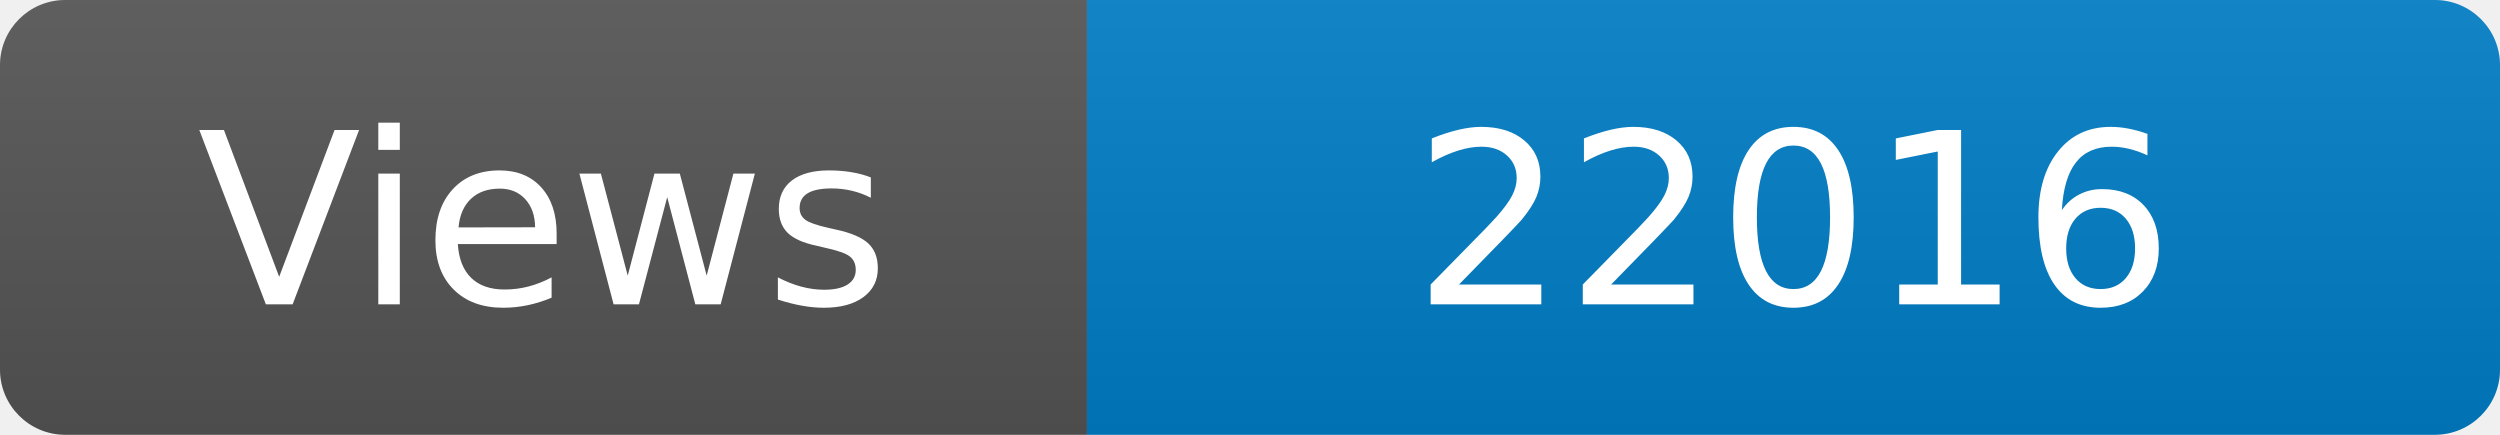
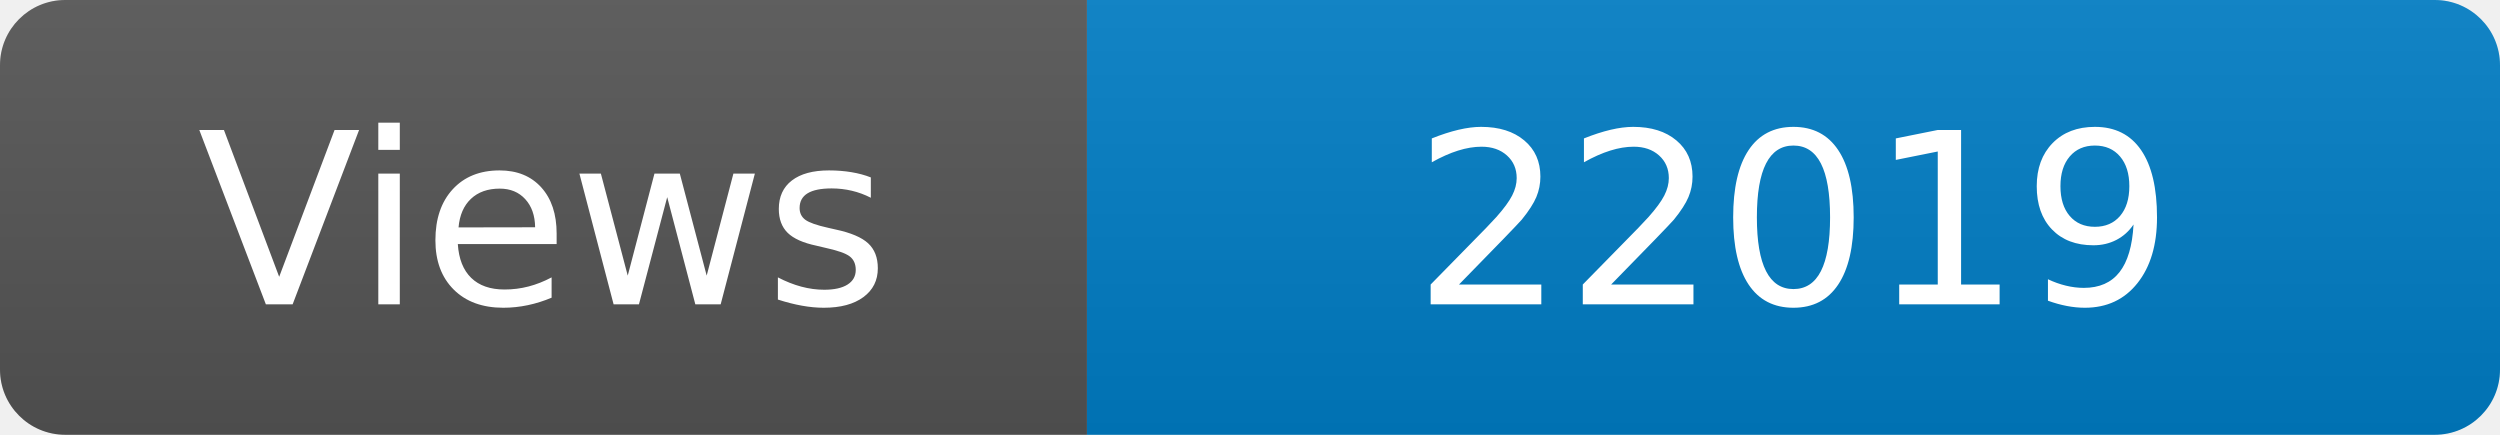
<svg xmlns="http://www.w3.org/2000/svg" width="115" height="20" role="img" aria-label="Maintained?: yes">
  <linearGradient id="s" x2="0" y2="100%">
    <stop offset="0" stop-color="#bbb" stop-opacity=".1" />
    <stop offset="1" stop-opacity=".1" />
  </linearGradient>
  <clipPath id="r">
    <rect width="115" height="20" rx="3" fill="#fff" />
  </clipPath>
  <g clip-path="url(#r)">
    <rect width="50" height="20" fill="#555" />
    <rect x="50" width="160" height="20" fill="#007ec6" />
    <rect width="115" height="20" fill="url(#s)" />
  </g>
  <g fill="#fff" text-anchor="middle" font-family="Verdana,Geneva,DejaVu Sans,sans-serif" font-size="110">
    <text x="250" y="140" transform="scale(.1)" fill="#fff">Views</text>
-     <text x="825" y="140" transform="scale(.1)" fill="#fff">22016</text>
+     <text x="825" y="140" transform="scale(.1)" fill="#fff">22019</text>
  </g>
</svg>
